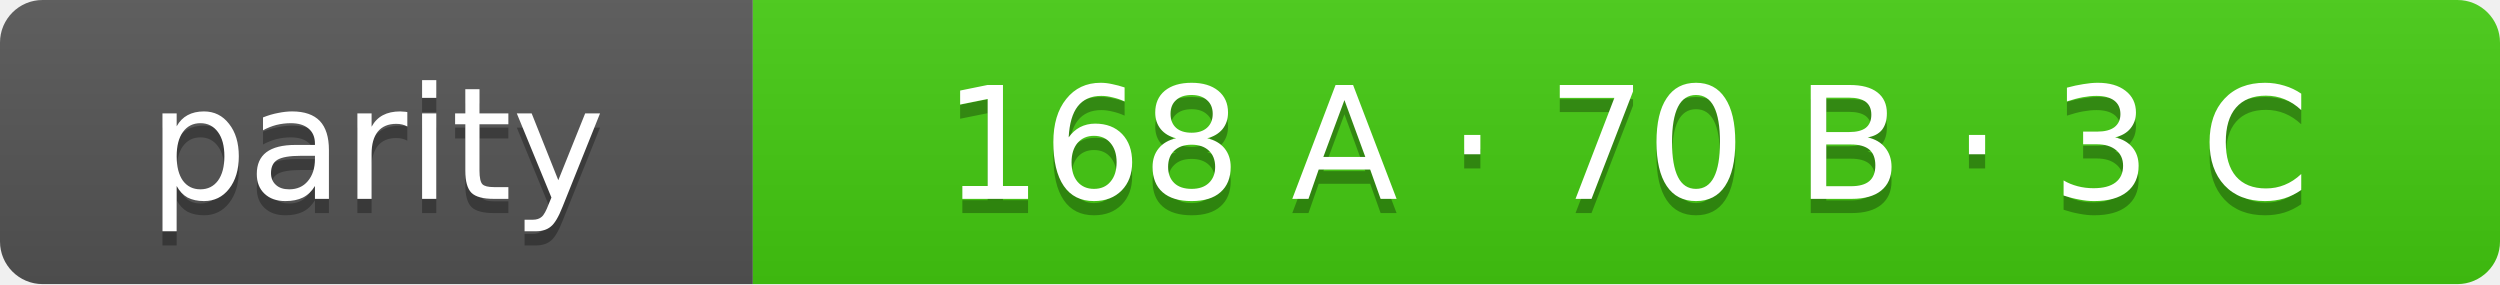
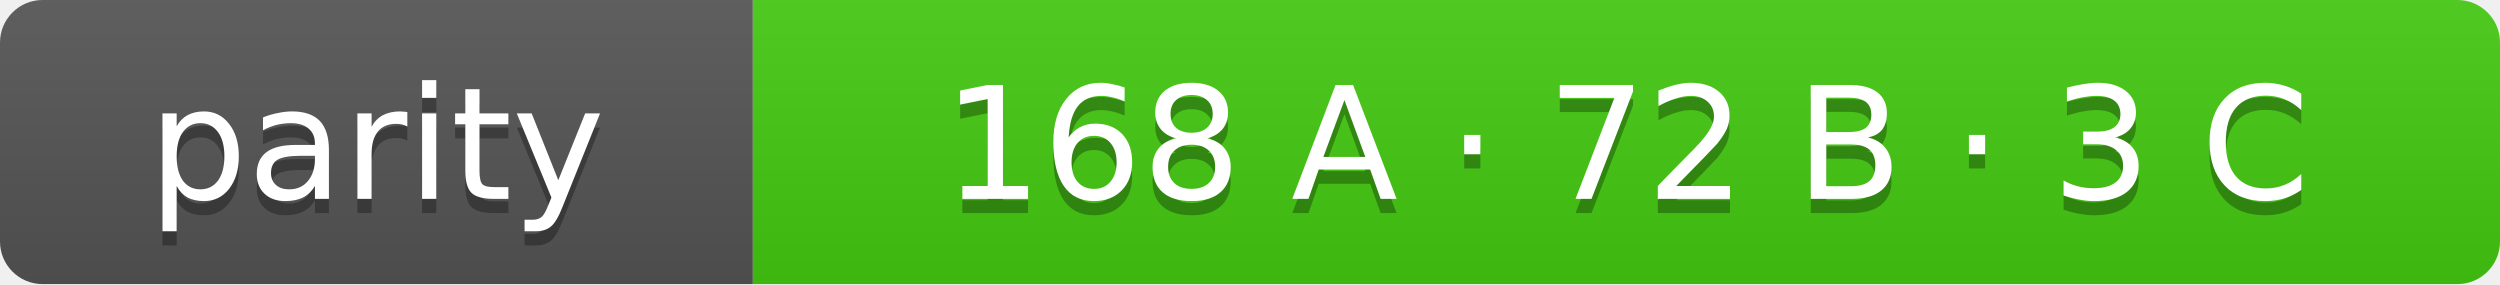
- <svg xmlns="http://www.w3.org/2000/svg" width="176" height="20" role="img" aria-label="parity: 168 A · 70 B · 3 C">
+ <svg xmlns="http://www.w3.org/2000/svg" width="176" height="20" role="img" aria-label="parity: 168 A · 72 B · 3 C">
  <linearGradient id="s" x2="0" y2="100%">
    <stop offset="0" stop-color="#bbb" stop-opacity=".1" />
    <stop offset="1" stop-opacity=".1" />
  </linearGradient>
  <clipPath id="r">
    <rect width="176" height="20" rx="3" fill="#fff" />
  </clipPath>
  <g clip-path="url(#r)">
    <rect width="53" height="20" fill="#555" />
    <rect x="53" width="123" height="20" fill="#4c1" />
    <rect width="176" height="20" fill="url(#s)" />
  </g>
  <g fill="#fff" text-anchor="middle" font-family="Verdana,Geneva,DejaVu Sans,sans-serif" font-size="11">
    <text x="26.5" y="15" fill="#010101" fill-opacity=".3">parity</text>
    <text x="26.5" y="14">parity</text>
-     <text x="114.5" y="15" fill="#010101" fill-opacity=".3">168 A · 70 B · 3 C</text>
-     <text x="114.5" y="14">168 A · 70 B · 3 C</text>
+     <text x="114.5" y="15" fill="#010101" fill-opacity=".3">168 A · 72 B · 3 C</text>
+     <text x="114.5" y="14">168 A · 72 B · 3 C</text>
  </g>
</svg>
